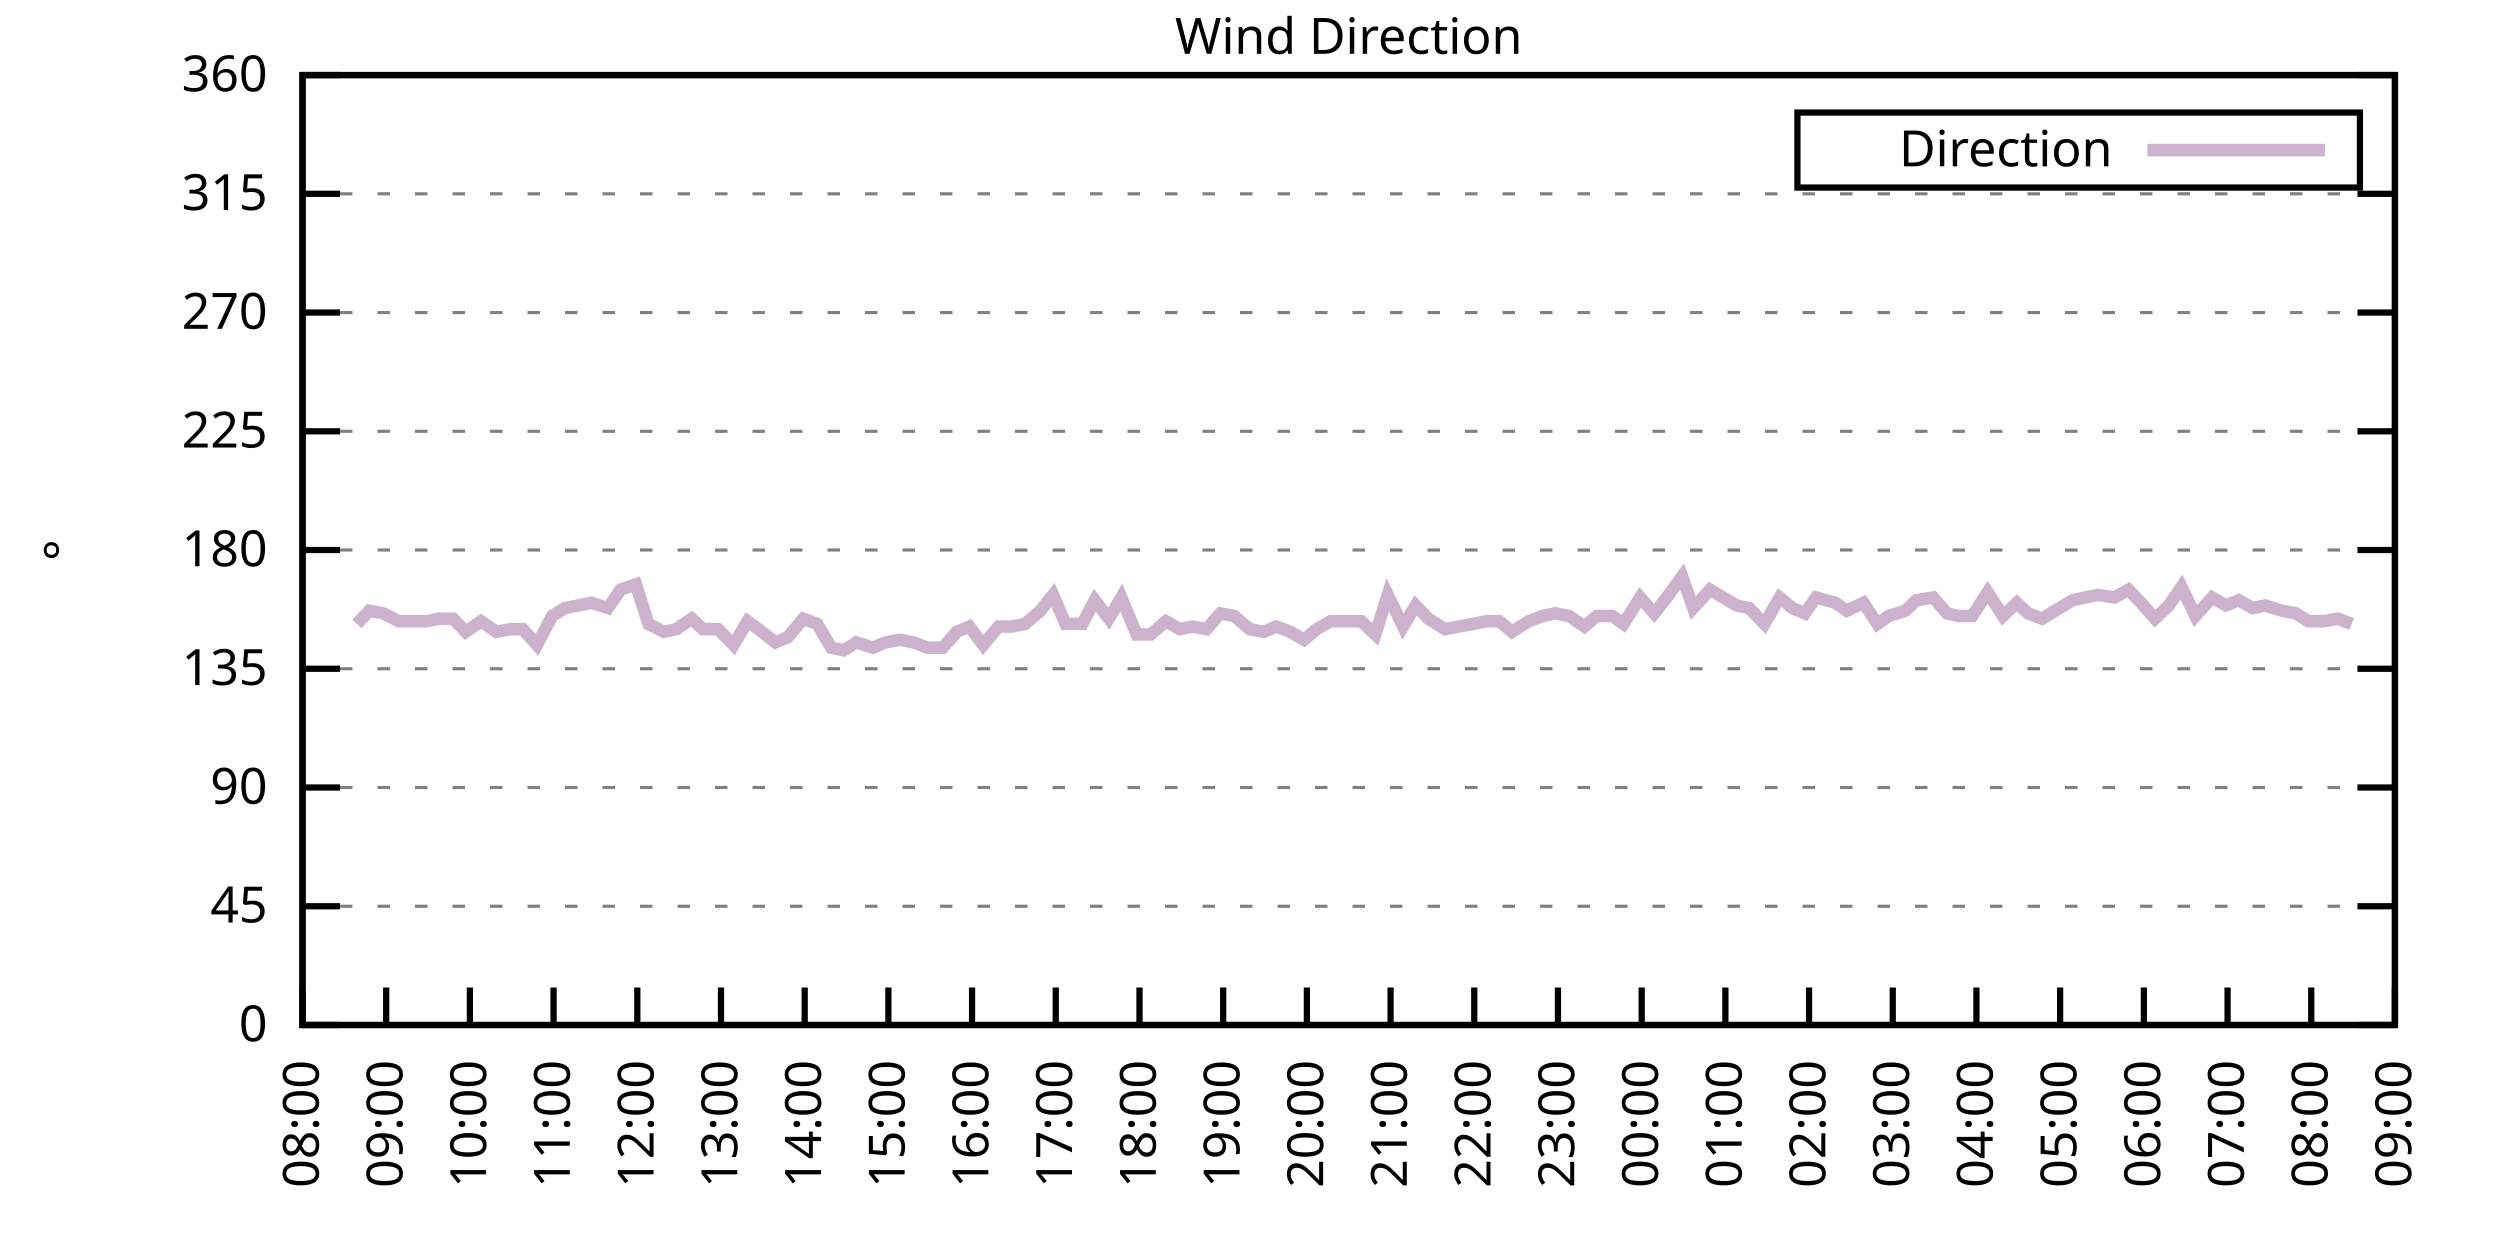
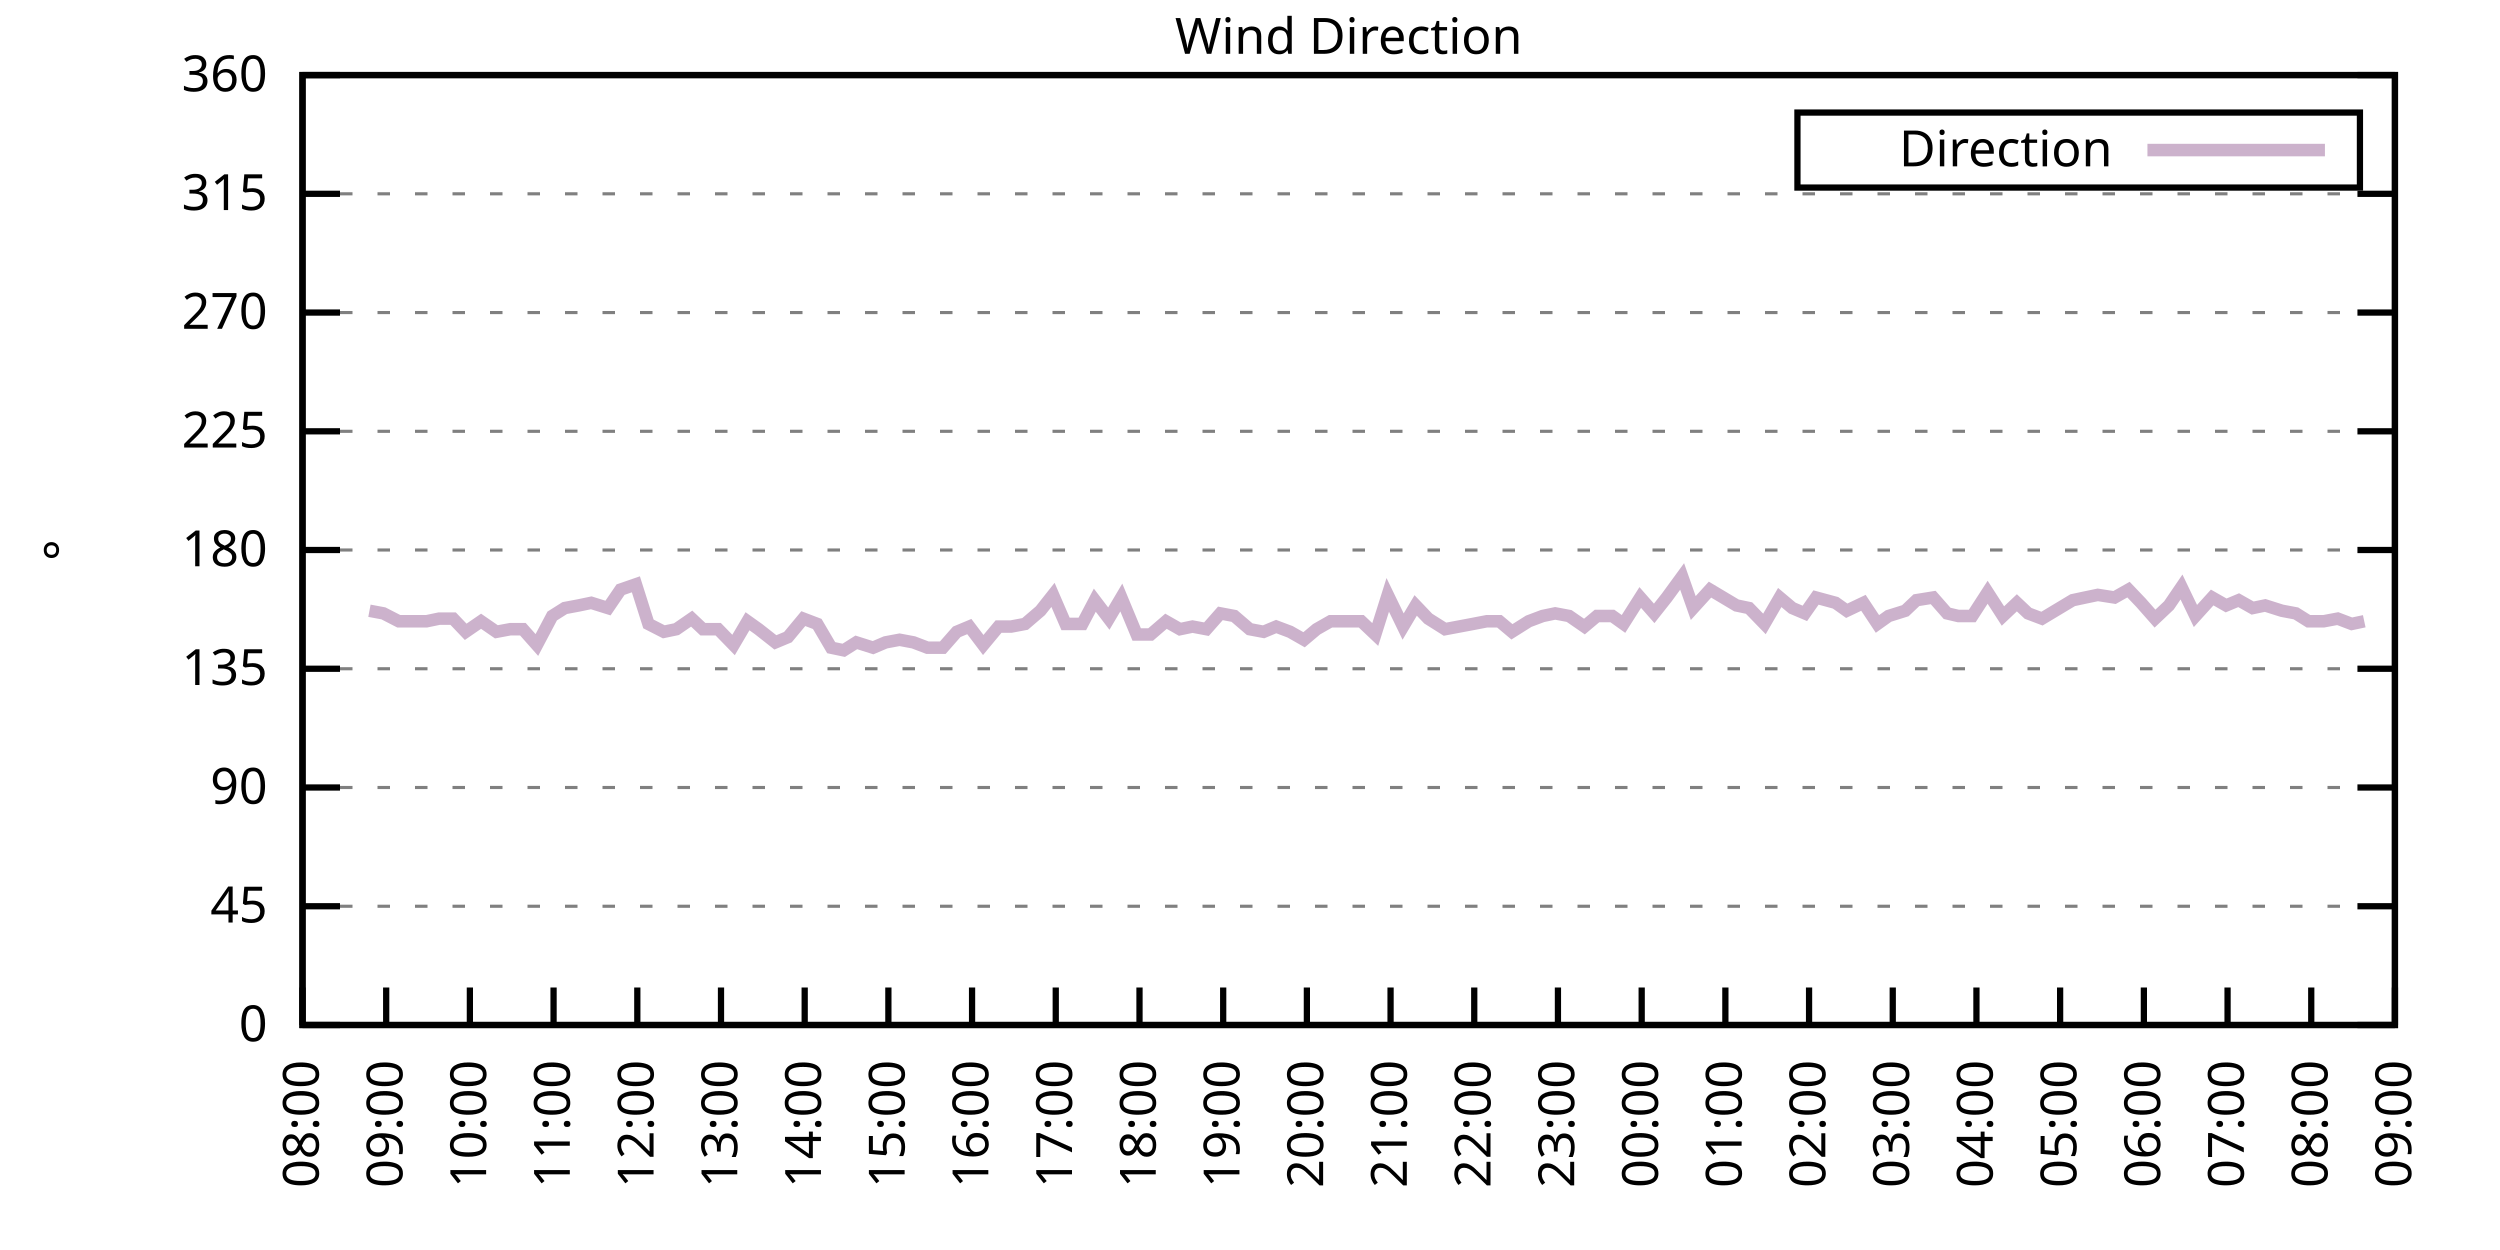
<svg xmlns="http://www.w3.org/2000/svg" xmlns:xlink="http://www.w3.org/1999/xlink" width="400" height="200" viewBox="0 0 400 200">
  <g id="gnuplot_canvas">
    <rect x="0" y="0" width="400" height="200" fill="none" />
    <defs>
      <circle id="gpDot" r="0.5" stroke-width="0.5" stroke="currentColor" />
      <path id="gpPt0" stroke-width="0.333" stroke="currentColor" d="M-1,0 h2 M0,-1 v2" />
      <path id="gpPt1" stroke-width="0.333" stroke="currentColor" d="M-1,-1 L1,1 M1,-1 L-1,1" />
      <path id="gpPt2" stroke-width="0.333" stroke="currentColor" d="M-1,0 L1,0 M0,-1 L0,1 M-1,-1 L1,1 M-1,1 L1,-1" />
      <rect id="gpPt3" stroke-width="0.333" stroke="currentColor" x="-1" y="-1" width="2" height="2" />
      <rect id="gpPt4" stroke-width="0.333" stroke="currentColor" fill="currentColor" x="-1" y="-1" width="2" height="2" />
      <circle id="gpPt5" stroke-width="0.333" stroke="currentColor" cx="0" cy="0" r="1" />
      <use xlink:href="#gpPt5" id="gpPt6" fill="currentColor" stroke="none" />
      <path id="gpPt7" stroke-width="0.333" stroke="currentColor" d="M0,-1.33 L-1.33,0.67 L1.33,0.67 z" />
      <use xlink:href="#gpPt7" id="gpPt8" fill="currentColor" stroke="none" />
      <use xlink:href="#gpPt7" id="gpPt9" stroke="currentColor" transform="rotate(180)" />
      <use xlink:href="#gpPt9" id="gpPt10" fill="currentColor" stroke="none" />
      <use xlink:href="#gpPt3" id="gpPt11" stroke="currentColor" transform="rotate(45)" />
      <use xlink:href="#gpPt11" id="gpPt12" fill="currentColor" stroke="none" />
      <path id="gpPt13" stroke-width="0.333" stroke="currentColor" d="M0,1.330 L1.265,0.411 L0.782,-1.067 L-0.782,-1.076 L-1.265,0.411 z" />
      <use xlink:href="#gpPt13" id="gpPt14" fill="currentColor" stroke="none" />
      <filter id="textbox" filterUnits="objectBoundingBox" x="0" y="0" height="1" width="1">
        <feFlood flood-color="white" flood-opacity="1" result="bgnd" />
        <feComposite in="SourceGraphic" in2="bgnd" operator="atop" />
      </filter>
      <filter id="greybox" filterUnits="objectBoundingBox" x="0" y="0" height="1" width="1">
        <feFlood flood-color="lightgrey" flood-opacity="1" result="grey" />
        <feComposite in="SourceGraphic" in2="grey" operator="atop" />
      </filter>
    </defs>
    <g fill="none" color="white" stroke="currentColor" stroke-width="1.00" stroke-linecap="butt" stroke-linejoin="miter">
</g>
    <g fill="none" color="black" stroke="currentColor" stroke-width="1.00" stroke-linecap="butt" stroke-linejoin="miter">
      <g stroke="none" shape-rendering="crispEdges">
        <polygon fill="rgb(255, 255, 255)" points="48.40,164.00 383.18,164.00 383.18,12.02 48.40,12.02 " />
      </g>
    </g>
    <g fill="none" color="black" stroke="currentColor" stroke-width="1.00" stroke-linecap="butt" stroke-linejoin="miter">
</g>
    <g fill="none" color="black" stroke="black" stroke-width="0.50" stroke-linecap="butt" stroke-linejoin="miter">
</g>
    <g fill="none" color="gray" stroke="currentColor" stroke-width="0.50" stroke-linecap="butt" stroke-linejoin="miter">
      <path stroke="gray" stroke-dasharray="2,4" class="gridline" d="M48.40,164.00 L383.19,164.00  " />
    </g>
    <g fill="none" color="gray" stroke="gray" stroke-width="1.00" stroke-linecap="butt" stroke-linejoin="miter">
</g>
    <g fill="none" color="black" stroke="currentColor" stroke-width="1.00" stroke-linecap="butt" stroke-linejoin="miter">
      <path stroke="black" d="M48.40,164.00 L54.40,164.00 M383.19,164.00 L377.19,164.00  " />
      <g transform="translate(42.80,166.60)" stroke="none" fill="black" font-family="Sans" font-size="8.00" text-anchor="end">
        <text>
          <tspan font-family="Sans"> 0</tspan>
        </text>
      </g>
    </g>
    <g fill="none" color="black" stroke="currentColor" stroke-width="1.00" stroke-linecap="butt" stroke-linejoin="miter">
</g>
    <g fill="none" color="black" stroke="black" stroke-width="0.50" stroke-linecap="butt" stroke-linejoin="miter">
</g>
    <g fill="none" color="gray" stroke="currentColor" stroke-width="0.50" stroke-linecap="butt" stroke-linejoin="miter">
      <path stroke="gray" stroke-dasharray="2,4" class="gridline" d="M48.40,145.00 L383.19,145.00  " />
    </g>
    <g fill="none" color="gray" stroke="gray" stroke-width="1.00" stroke-linecap="butt" stroke-linejoin="miter">
</g>
    <g fill="none" color="black" stroke="currentColor" stroke-width="1.00" stroke-linecap="butt" stroke-linejoin="miter">
      <path stroke="black" d="M48.40,145.00 L54.40,145.00 M383.19,145.00 L377.19,145.00  " />
      <g transform="translate(42.80,147.60)" stroke="none" fill="black" font-family="Sans" font-size="8.00" text-anchor="end">
        <text>
          <tspan font-family="Sans"> 45</tspan>
        </text>
      </g>
    </g>
    <g fill="none" color="black" stroke="currentColor" stroke-width="1.00" stroke-linecap="butt" stroke-linejoin="miter">
</g>
    <g fill="none" color="black" stroke="black" stroke-width="0.50" stroke-linecap="butt" stroke-linejoin="miter">
</g>
    <g fill="none" color="gray" stroke="currentColor" stroke-width="0.50" stroke-linecap="butt" stroke-linejoin="miter">
      <path stroke="gray" stroke-dasharray="2,4" class="gridline" d="M48.40,126.00 L383.19,126.00  " />
    </g>
    <g fill="none" color="gray" stroke="gray" stroke-width="1.00" stroke-linecap="butt" stroke-linejoin="miter">
</g>
    <g fill="none" color="black" stroke="currentColor" stroke-width="1.00" stroke-linecap="butt" stroke-linejoin="miter">
      <path stroke="black" d="M48.40,126.00 L54.40,126.00 M383.19,126.00 L377.19,126.00  " />
      <g transform="translate(42.80,128.60)" stroke="none" fill="black" font-family="Sans" font-size="8.00" text-anchor="end">
        <text>
          <tspan font-family="Sans"> 90</tspan>
        </text>
      </g>
    </g>
    <g fill="none" color="black" stroke="currentColor" stroke-width="1.00" stroke-linecap="butt" stroke-linejoin="miter">
</g>
    <g fill="none" color="black" stroke="black" stroke-width="0.50" stroke-linecap="butt" stroke-linejoin="miter">
</g>
    <g fill="none" color="gray" stroke="currentColor" stroke-width="0.50" stroke-linecap="butt" stroke-linejoin="miter">
      <path stroke="gray" stroke-dasharray="2,4" class="gridline" d="M48.40,107.00 L383.19,107.00  " />
    </g>
    <g fill="none" color="gray" stroke="gray" stroke-width="1.00" stroke-linecap="butt" stroke-linejoin="miter">
</g>
    <g fill="none" color="black" stroke="currentColor" stroke-width="1.00" stroke-linecap="butt" stroke-linejoin="miter">
      <path stroke="black" d="M48.40,107.00 L54.40,107.00 M383.19,107.00 L377.19,107.00  " />
      <g transform="translate(42.80,109.60)" stroke="none" fill="black" font-family="Sans" font-size="8.00" text-anchor="end">
        <text>
          <tspan font-family="Sans"> 135</tspan>
        </text>
      </g>
    </g>
    <g fill="none" color="black" stroke="currentColor" stroke-width="1.00" stroke-linecap="butt" stroke-linejoin="miter">
</g>
    <g fill="none" color="black" stroke="black" stroke-width="0.50" stroke-linecap="butt" stroke-linejoin="miter">
</g>
    <g fill="none" color="gray" stroke="currentColor" stroke-width="0.50" stroke-linecap="butt" stroke-linejoin="miter">
      <path stroke="gray" stroke-dasharray="2,4" class="gridline" d="M48.40,88.00 L383.19,88.00  " />
    </g>
    <g fill="none" color="gray" stroke="gray" stroke-width="1.00" stroke-linecap="butt" stroke-linejoin="miter">
</g>
    <g fill="none" color="black" stroke="currentColor" stroke-width="1.00" stroke-linecap="butt" stroke-linejoin="miter">
      <path stroke="black" d="M48.40,88.00 L54.40,88.00 M383.19,88.00 L377.19,88.00  " />
      <g transform="translate(42.80,90.60)" stroke="none" fill="black" font-family="Sans" font-size="8.00" text-anchor="end">
        <text>
          <tspan font-family="Sans"> 180</tspan>
        </text>
      </g>
    </g>
    <g fill="none" color="black" stroke="currentColor" stroke-width="1.00" stroke-linecap="butt" stroke-linejoin="miter">
</g>
    <g fill="none" color="black" stroke="black" stroke-width="0.50" stroke-linecap="butt" stroke-linejoin="miter">
</g>
    <g fill="none" color="gray" stroke="currentColor" stroke-width="0.50" stroke-linecap="butt" stroke-linejoin="miter">
      <path stroke="gray" stroke-dasharray="2,4" class="gridline" d="M48.40,69.01 L383.19,69.01  " />
    </g>
    <g fill="none" color="gray" stroke="gray" stroke-width="1.00" stroke-linecap="butt" stroke-linejoin="miter">
</g>
    <g fill="none" color="black" stroke="currentColor" stroke-width="1.00" stroke-linecap="butt" stroke-linejoin="miter">
      <path stroke="black" d="M48.40,69.01 L54.40,69.01 M383.19,69.01 L377.19,69.01  " />
      <g transform="translate(42.80,71.61)" stroke="none" fill="black" font-family="Sans" font-size="8.00" text-anchor="end">
        <text>
          <tspan font-family="Sans"> 225</tspan>
        </text>
      </g>
    </g>
    <g fill="none" color="black" stroke="currentColor" stroke-width="1.00" stroke-linecap="butt" stroke-linejoin="miter">
</g>
    <g fill="none" color="black" stroke="black" stroke-width="0.50" stroke-linecap="butt" stroke-linejoin="miter">
</g>
    <g fill="none" color="gray" stroke="currentColor" stroke-width="0.50" stroke-linecap="butt" stroke-linejoin="miter">
      <path stroke="gray" stroke-dasharray="2,4" class="gridline" d="M48.40,50.01 L383.19,50.01  " />
    </g>
    <g fill="none" color="gray" stroke="gray" stroke-width="1.00" stroke-linecap="butt" stroke-linejoin="miter">
</g>
    <g fill="none" color="black" stroke="currentColor" stroke-width="1.00" stroke-linecap="butt" stroke-linejoin="miter">
      <path stroke="black" d="M48.40,50.01 L54.40,50.01 M383.19,50.01 L377.19,50.01  " />
      <g transform="translate(42.80,52.61)" stroke="none" fill="black" font-family="Sans" font-size="8.00" text-anchor="end">
        <text>
          <tspan font-family="Sans"> 270</tspan>
        </text>
      </g>
    </g>
    <g fill="none" color="black" stroke="currentColor" stroke-width="1.00" stroke-linecap="butt" stroke-linejoin="miter">
</g>
    <g fill="none" color="black" stroke="black" stroke-width="0.50" stroke-linecap="butt" stroke-linejoin="miter">
</g>
    <g fill="none" color="gray" stroke="currentColor" stroke-width="0.50" stroke-linecap="butt" stroke-linejoin="miter">
      <path stroke="gray" stroke-dasharray="2,4" class="gridline" d="M48.40,31.01 L383.19,31.01  " />
    </g>
    <g fill="none" color="gray" stroke="gray" stroke-width="1.00" stroke-linecap="butt" stroke-linejoin="miter">
</g>
    <g fill="none" color="black" stroke="currentColor" stroke-width="1.00" stroke-linecap="butt" stroke-linejoin="miter">
      <path stroke="black" d="M48.40,31.01 L54.40,31.01 M383.19,31.01 L377.19,31.01  " />
      <g transform="translate(42.80,33.61)" stroke="none" fill="black" font-family="Sans" font-size="8.00" text-anchor="end">
        <text>
          <tspan font-family="Sans"> 315</tspan>
        </text>
      </g>
    </g>
    <g fill="none" color="black" stroke="currentColor" stroke-width="1.00" stroke-linecap="butt" stroke-linejoin="miter">
</g>
    <g fill="none" color="black" stroke="black" stroke-width="0.50" stroke-linecap="butt" stroke-linejoin="miter">
</g>
    <g fill="none" color="gray" stroke="currentColor" stroke-width="0.50" stroke-linecap="butt" stroke-linejoin="miter">
      <path stroke="gray" stroke-dasharray="2,4" class="gridline" d="M48.40,12.01 L383.19,12.01  " />
    </g>
    <g fill="none" color="gray" stroke="gray" stroke-width="1.00" stroke-linecap="butt" stroke-linejoin="miter">
</g>
    <g fill="none" color="black" stroke="currentColor" stroke-width="1.00" stroke-linecap="butt" stroke-linejoin="miter">
      <path stroke="black" d="M48.40,12.01 L54.40,12.01 M383.19,12.01 L377.19,12.01  " />
      <g transform="translate(42.80,14.61)" stroke="none" fill="black" font-family="Sans" font-size="8.00" text-anchor="end">
        <text>
          <tspan font-family="Sans"> 360</tspan>
        </text>
      </g>
    </g>
    <g fill="none" color="black" stroke="currentColor" stroke-width="1.00" stroke-linecap="butt" stroke-linejoin="miter">
      <path stroke="black" d="M48.40,164.00 L48.40,158.00  " />
      <g transform="translate(51.00,169.60) rotate(270.00)" stroke="none" fill="black" font-family="Sans" font-size="8.00" text-anchor="end">
        <text>
          <tspan font-family="Sans">08:00</tspan>
        </text>
      </g>
    </g>
    <g fill="none" color="black" stroke="currentColor" stroke-width="1.00" stroke-linecap="butt" stroke-linejoin="miter">
      <path stroke="black" d="M61.79,164.00 L61.79,158.00  " />
      <g transform="translate(64.39,169.60) rotate(270.00)" stroke="none" fill="black" font-family="Sans" font-size="8.00" text-anchor="end">
        <text>
          <tspan font-family="Sans">09:00</tspan>
        </text>
      </g>
    </g>
    <g fill="none" color="black" stroke="currentColor" stroke-width="1.00" stroke-linecap="butt" stroke-linejoin="miter">
      <path stroke="black" d="M75.18,164.00 L75.18,158.00  " />
      <g transform="translate(77.78,169.60) rotate(270.00)" stroke="none" fill="black" font-family="Sans" font-size="8.00" text-anchor="end">
        <text>
          <tspan font-family="Sans">10:00</tspan>
        </text>
      </g>
    </g>
    <g fill="none" color="black" stroke="currentColor" stroke-width="1.00" stroke-linecap="butt" stroke-linejoin="miter">
      <path stroke="black" d="M88.57,164.00 L88.57,158.00  " />
      <g transform="translate(91.17,169.60) rotate(270.00)" stroke="none" fill="black" font-family="Sans" font-size="8.00" text-anchor="end">
        <text>
          <tspan font-family="Sans">11:00</tspan>
        </text>
      </g>
    </g>
    <g fill="none" color="black" stroke="currentColor" stroke-width="1.00" stroke-linecap="butt" stroke-linejoin="miter">
      <path stroke="black" d="M101.97,164.00 L101.97,158.00  " />
      <g transform="translate(104.57,169.60) rotate(270.00)" stroke="none" fill="black" font-family="Sans" font-size="8.00" text-anchor="end">
        <text>
          <tspan font-family="Sans">12:00</tspan>
        </text>
      </g>
    </g>
    <g fill="none" color="black" stroke="currentColor" stroke-width="1.00" stroke-linecap="butt" stroke-linejoin="miter">
      <path stroke="black" d="M115.36,164.00 L115.36,158.00  " />
      <g transform="translate(117.96,169.60) rotate(270.00)" stroke="none" fill="black" font-family="Sans" font-size="8.00" text-anchor="end">
        <text>
          <tspan font-family="Sans">13:00</tspan>
        </text>
      </g>
    </g>
    <g fill="none" color="black" stroke="currentColor" stroke-width="1.00" stroke-linecap="butt" stroke-linejoin="miter">
      <path stroke="black" d="M128.75,164.00 L128.75,158.00  " />
      <g transform="translate(131.35,169.60) rotate(270.00)" stroke="none" fill="black" font-family="Sans" font-size="8.00" text-anchor="end">
        <text>
          <tspan font-family="Sans">14:00</tspan>
        </text>
      </g>
    </g>
    <g fill="none" color="black" stroke="currentColor" stroke-width="1.00" stroke-linecap="butt" stroke-linejoin="miter">
      <path stroke="black" d="M142.14,164.00 L142.14,158.00  " />
      <g transform="translate(144.74,169.60) rotate(270.00)" stroke="none" fill="black" font-family="Sans" font-size="8.00" text-anchor="end">
        <text>
          <tspan font-family="Sans">15:00</tspan>
        </text>
      </g>
    </g>
    <g fill="none" color="black" stroke="currentColor" stroke-width="1.00" stroke-linecap="butt" stroke-linejoin="miter">
      <path stroke="black" d="M155.53,164.00 L155.53,158.00  " />
      <g transform="translate(158.13,169.60) rotate(270.00)" stroke="none" fill="black" font-family="Sans" font-size="8.00" text-anchor="end">
        <text>
          <tspan font-family="Sans">16:00</tspan>
        </text>
      </g>
    </g>
    <g fill="none" color="black" stroke="currentColor" stroke-width="1.00" stroke-linecap="butt" stroke-linejoin="miter">
      <path stroke="black" d="M168.92,164.00 L168.92,158.00  " />
      <g transform="translate(171.52,169.60) rotate(270.00)" stroke="none" fill="black" font-family="Sans" font-size="8.00" text-anchor="end">
        <text>
          <tspan font-family="Sans">17:00</tspan>
        </text>
      </g>
    </g>
    <g fill="none" color="black" stroke="currentColor" stroke-width="1.00" stroke-linecap="butt" stroke-linejoin="miter">
      <path stroke="black" d="M182.32,164.00 L182.32,158.00  " />
      <g transform="translate(184.92,169.60) rotate(270.00)" stroke="none" fill="black" font-family="Sans" font-size="8.00" text-anchor="end">
        <text>
          <tspan font-family="Sans">18:00</tspan>
        </text>
      </g>
    </g>
    <g fill="none" color="black" stroke="currentColor" stroke-width="1.00" stroke-linecap="butt" stroke-linejoin="miter">
      <path stroke="black" d="M195.71,164.00 L195.71,158.00  " />
      <g transform="translate(198.31,169.60) rotate(270.00)" stroke="none" fill="black" font-family="Sans" font-size="8.00" text-anchor="end">
        <text>
          <tspan font-family="Sans">19:00</tspan>
        </text>
      </g>
    </g>
    <g fill="none" color="black" stroke="currentColor" stroke-width="1.00" stroke-linecap="butt" stroke-linejoin="miter">
      <path stroke="black" d="M209.10,164.00 L209.10,158.00  " />
      <g transform="translate(211.70,169.60) rotate(270.00)" stroke="none" fill="black" font-family="Sans" font-size="8.00" text-anchor="end">
        <text>
          <tspan font-family="Sans">20:00</tspan>
        </text>
      </g>
    </g>
    <g fill="none" color="black" stroke="currentColor" stroke-width="1.00" stroke-linecap="butt" stroke-linejoin="miter">
      <path stroke="black" d="M222.49,164.00 L222.49,158.00  " />
      <g transform="translate(225.09,169.60) rotate(270.00)" stroke="none" fill="black" font-family="Sans" font-size="8.00" text-anchor="end">
        <text>
          <tspan font-family="Sans">21:00</tspan>
        </text>
      </g>
    </g>
    <g fill="none" color="black" stroke="currentColor" stroke-width="1.00" stroke-linecap="butt" stroke-linejoin="miter">
      <path stroke="black" d="M235.88,164.00 L235.88,158.00  " />
      <g transform="translate(238.48,169.60) rotate(270.00)" stroke="none" fill="black" font-family="Sans" font-size="8.00" text-anchor="end">
        <text>
          <tspan font-family="Sans">22:00</tspan>
        </text>
      </g>
    </g>
    <g fill="none" color="black" stroke="currentColor" stroke-width="1.00" stroke-linecap="butt" stroke-linejoin="miter">
      <path stroke="black" d="M249.27,164.00 L249.27,158.00  " />
      <g transform="translate(251.87,169.60) rotate(270.00)" stroke="none" fill="black" font-family="Sans" font-size="8.00" text-anchor="end">
        <text>
          <tspan font-family="Sans">23:00</tspan>
        </text>
      </g>
    </g>
    <g fill="none" color="black" stroke="currentColor" stroke-width="1.00" stroke-linecap="butt" stroke-linejoin="miter">
      <path stroke="black" d="M262.67,164.00 L262.67,158.00  " />
      <g transform="translate(265.27,169.60) rotate(270.00)" stroke="none" fill="black" font-family="Sans" font-size="8.00" text-anchor="end">
        <text>
          <tspan font-family="Sans">00:00</tspan>
        </text>
      </g>
    </g>
    <g fill="none" color="black" stroke="currentColor" stroke-width="1.00" stroke-linecap="butt" stroke-linejoin="miter">
      <path stroke="black" d="M276.06,164.00 L276.06,158.00  " />
      <g transform="translate(278.66,169.60) rotate(270.00)" stroke="none" fill="black" font-family="Sans" font-size="8.00" text-anchor="end">
        <text>
          <tspan font-family="Sans">01:00</tspan>
        </text>
      </g>
    </g>
    <g fill="none" color="black" stroke="currentColor" stroke-width="1.00" stroke-linecap="butt" stroke-linejoin="miter">
      <path stroke="black" d="M289.45,164.00 L289.45,158.00  " />
      <g transform="translate(292.05,169.60) rotate(270.00)" stroke="none" fill="black" font-family="Sans" font-size="8.00" text-anchor="end">
        <text>
          <tspan font-family="Sans">02:00</tspan>
        </text>
      </g>
    </g>
    <g fill="none" color="black" stroke="currentColor" stroke-width="1.00" stroke-linecap="butt" stroke-linejoin="miter">
      <path stroke="black" d="M302.84,164.00 L302.84,158.00  " />
      <g transform="translate(305.44,169.60) rotate(270.00)" stroke="none" fill="black" font-family="Sans" font-size="8.00" text-anchor="end">
        <text>
          <tspan font-family="Sans">03:00</tspan>
        </text>
      </g>
    </g>
    <g fill="none" color="black" stroke="currentColor" stroke-width="1.00" stroke-linecap="butt" stroke-linejoin="miter">
      <path stroke="black" d="M316.23,164.00 L316.23,158.00  " />
      <g transform="translate(318.83,169.60) rotate(270.00)" stroke="none" fill="black" font-family="Sans" font-size="8.00" text-anchor="end">
        <text>
          <tspan font-family="Sans">04:00</tspan>
        </text>
      </g>
    </g>
    <g fill="none" color="black" stroke="currentColor" stroke-width="1.00" stroke-linecap="butt" stroke-linejoin="miter">
      <path stroke="black" d="M329.62,164.00 L329.62,158.00  " />
      <g transform="translate(332.22,169.60) rotate(270.00)" stroke="none" fill="black" font-family="Sans" font-size="8.00" text-anchor="end">
        <text>
          <tspan font-family="Sans">05:00</tspan>
        </text>
      </g>
    </g>
    <g fill="none" color="black" stroke="currentColor" stroke-width="1.00" stroke-linecap="butt" stroke-linejoin="miter">
      <path stroke="black" d="M343.02,164.00 L343.02,158.00  " />
      <g transform="translate(345.62,169.60) rotate(270.00)" stroke="none" fill="black" font-family="Sans" font-size="8.00" text-anchor="end">
        <text>
          <tspan font-family="Sans">06:00</tspan>
        </text>
      </g>
    </g>
    <g fill="none" color="black" stroke="currentColor" stroke-width="1.00" stroke-linecap="butt" stroke-linejoin="miter">
      <path stroke="black" d="M356.41,164.00 L356.41,158.00  " />
      <g transform="translate(359.01,169.60) rotate(270.00)" stroke="none" fill="black" font-family="Sans" font-size="8.00" text-anchor="end">
        <text>
          <tspan font-family="Sans">07:00</tspan>
        </text>
      </g>
    </g>
    <g fill="none" color="black" stroke="currentColor" stroke-width="1.00" stroke-linecap="butt" stroke-linejoin="miter">
      <path stroke="black" d="M369.80,164.00 L369.80,158.00  " />
      <g transform="translate(372.40,169.60) rotate(270.00)" stroke="none" fill="black" font-family="Sans" font-size="8.00" text-anchor="end">
        <text>
          <tspan font-family="Sans">08:00</tspan>
        </text>
      </g>
    </g>
    <g fill="none" color="black" stroke="currentColor" stroke-width="1.00" stroke-linecap="butt" stroke-linejoin="miter">
      <path stroke="black" d="M383.19,164.00 L383.19,158.00  " />
      <g transform="translate(385.79,169.60) rotate(270.00)" stroke="none" fill="black" font-family="Sans" font-size="8.00" text-anchor="end">
        <text>
          <tspan font-family="Sans">09:00</tspan>
        </text>
      </g>
    </g>
    <g fill="none" color="black" stroke="currentColor" stroke-width="1.00" stroke-linecap="butt" stroke-linejoin="miter">
</g>
    <g fill="none" color="black" stroke="currentColor" stroke-width="1.00" stroke-linecap="butt" stroke-linejoin="miter">
      <path stroke="black" d="M48.40,12.01 L48.40,164.00 L383.19,164.00 L383.19,12.01 L48.40,12.01 Z  " />
    </g>
    <g fill="none" color="black" stroke="currentColor" stroke-width="1.00" stroke-linecap="butt" stroke-linejoin="miter">
</g>
    <g fill="none" color="black" stroke="currentColor" stroke-width="1.00" stroke-linecap="butt" stroke-linejoin="miter">
      <path stroke="black" d="M287.59,30.01 L287.59,18.01 L377.59,18.01 L377.59,30.01 L287.59,30.01 Z  " />
    </g>
    <g id="Wind_direction_plot_1">
      <g fill="none" color="white" stroke="black" stroke-width="2.00" stroke-linecap="butt" stroke-linejoin="miter">
</g>
      <g fill="none" color="black" stroke="currentColor" stroke-width="2.00" stroke-linecap="butt" stroke-linejoin="miter">
        <g transform="translate(337.99,26.61)" stroke="none" fill="black" font-family="Sans" font-size="8.00" text-anchor="end">
          <text>
            <tspan font-family="Sans">Direction</tspan>
          </text>
        </g>
      </g>
      <g fill="none" color="black" stroke="currentColor" stroke-width="2.00" stroke-linecap="butt" stroke-linejoin="miter">
-         <path stroke="rgb(204, 178, 204)" d="M343.59,24.01 L371.99,24.01 M57.10,99.83 L59.11,97.72 L61.35,98.14 L63.80,99.40 L65.81,99.40 L68.26,99.40   L70.27,98.98 L72.50,98.98 L74.51,101.09 L76.97,99.40 L79.42,101.09 L81.66,100.67 L83.66,100.67 L85.90,103.20   L88.35,98.56 L90.36,97.29 L92.59,96.87 L94.60,96.45 L97.28,97.29 L99.29,94.34 L101.74,93.49 L103.75,99.83   L106.21,101.09 L108.22,100.67 L110.67,98.98 L112.46,100.67 L114.91,100.67 L117.37,103.20 L119.60,99.40 L121.38,100.67   L124.06,102.78 L126.07,101.94 L128.53,98.98 L130.76,99.83 L132.99,103.63 L135.00,104.05 L137.01,102.78 L139.69,103.63   L141.69,102.78 L143.93,102.36 L146.16,102.78 L148.39,103.63 L150.85,103.63 L153.08,101.09 L155.09,100.25 L157.32,103.20   L159.77,100.25 L161.78,100.25 L164.01,99.83 L166.47,97.72 L168.48,95.18 L170.49,99.83 L173.17,99.83 L175.17,96.03   L177.41,98.98 L179.41,95.60 L181.87,101.52 L184.10,101.52 L186.56,99.40 L188.79,100.67 L190.80,100.25 L193.03,100.67   L195.26,98.14 L197.49,98.56 L199.95,100.67 L202.18,101.09 L204.19,100.25 L206.42,101.09 L208.65,102.36 L210.66,100.67   L212.89,99.40 L215.35,99.40 L217.80,99.40 L220.04,101.52 L222.04,95.18 L224.50,100.25 L226.51,96.87 L228.52,98.98   L231.20,100.67 L233.43,100.25 L235.66,99.83 L237.89,99.40 L239.90,99.40 L241.91,101.09 L244.59,99.40 L246.82,98.56   L248.83,98.14 L251.06,98.56 L253.51,100.25 L255.52,98.56 L257.98,98.56 L259.76,99.83 L262.44,95.60 L264.67,98.14   L266.68,95.60 L269.14,92.23 L270.92,97.29 L273.60,94.34 L277.84,96.87 L279.85,97.29 L282.31,99.83 L284.76,95.60   L286.77,97.29 L288.78,98.14 L290.56,95.60 L293.69,96.45 L295.48,97.72 L298.15,96.45 L300.39,99.83 L302.17,98.56   L304.85,97.72 L306.63,96.03 L309.31,95.60 L311.54,98.14 L313.33,98.56 L315.56,98.56 L318.02,94.76 L320.47,98.56   L322.70,96.45 L324.49,98.14 L326.72,98.98 L331.63,96.03 L333.64,95.60 L335.65,95.18 L338.33,95.60 L340.56,94.34   L342.57,96.45 L344.80,98.98 L347.03,96.87 L349.04,93.92 L351.27,98.56 L353.95,95.60 L356.18,96.87 L358.19,96.03   L360.42,97.29 L362.43,96.87 L365.11,97.72 L367.34,98.14 L369.35,99.40 L371.81,99.40 L374.04,98.98 L376.27,99.83    " />
+         <path stroke="rgb(204, 178, 204)" d="M343.59,24.01 L371.99,24.01 M59.11,97.72 L61.35,98.14 L63.80,99.40 L65.81,99.40 L68.26,99.40 L70.27,98.98   L72.50,98.98 L74.51,101.09 L76.97,99.40 L79.42,101.09 L81.66,100.67 L83.66,100.67 L85.90,103.20 L88.35,98.56   L90.36,97.29 L92.59,96.87 L94.60,96.45 L97.28,97.29 L99.29,94.34 L101.74,93.49 L103.75,99.83 L106.21,101.09   L108.22,100.67 L110.67,98.98 L112.46,100.67 L114.91,100.67 L117.37,103.20 L119.60,99.40 L121.38,100.67 L124.06,102.78   L126.07,101.94 L128.53,98.98 L130.76,99.83 L132.99,103.63 L135.00,104.05 L137.01,102.78 L139.69,103.63 L141.69,102.78   L143.93,102.36 L146.16,102.78 L148.39,103.63 L150.85,103.63 L153.08,101.09 L155.09,100.25 L157.32,103.20 L159.77,100.25   L161.78,100.25 L164.01,99.83 L166.47,97.72 L168.48,95.18 L170.49,99.83 L173.17,99.83 L175.17,96.03 L177.41,98.98   L179.41,95.60 L181.87,101.52 L184.10,101.52 L186.56,99.40 L188.79,100.67 L190.80,100.25 L193.03,100.67 L195.26,98.14   L197.49,98.56 L199.95,100.67 L202.18,101.09 L204.19,100.25 L206.42,101.09 L208.65,102.36 L210.66,100.67 L212.89,99.40   L215.35,99.40 L217.80,99.40 L220.04,101.52 L222.04,95.18 L224.50,100.25 L226.51,96.87 L228.52,98.98 L231.20,100.67   L233.43,100.25 L235.66,99.83 L237.89,99.40 L239.90,99.40 L241.91,101.09 L244.59,99.40 L246.82,98.56 L248.83,98.14   L251.06,98.56 L253.51,100.25 L255.52,98.56 L257.98,98.56 L259.76,99.83 L262.44,95.60 L264.67,98.14 L266.68,95.60   L269.14,92.23 L270.92,97.29 L273.60,94.34 L277.84,96.87 L279.85,97.29 L282.31,99.83 L284.76,95.60 L286.77,97.29   L288.78,98.14 L290.56,95.60 L293.69,96.45 L295.48,97.72 L298.15,96.45 L300.39,99.83 L302.17,98.56 L304.85,97.72   L306.63,96.03 L309.31,95.60 L311.54,98.14 L313.33,98.56 L315.56,98.56 L318.02,94.76 L320.47,98.56 L322.70,96.45   L324.49,98.14 L326.72,98.98 L331.63,96.03 L333.64,95.60 L335.65,95.18 L338.33,95.60 L340.56,94.34 L342.57,96.45   L344.80,98.98 L347.03,96.87 L349.04,93.92 L351.27,98.56 L353.95,95.60 L356.18,96.87 L358.19,96.03 L360.42,97.29   L362.43,96.87 L365.11,97.72 L367.34,98.14 L369.35,99.40 L371.81,99.40 L374.04,98.98 L376.27,99.83 L378.28,99.40    " />
      </g>
    </g>
    <g fill="none" color="black" stroke="currentColor" stroke-width="2.00" stroke-linecap="butt" stroke-linejoin="miter">
</g>
    <g fill="none" color="black" stroke="black" stroke-width="1.00" stroke-linecap="butt" stroke-linejoin="miter">
</g>
    <g fill="none" color="black" stroke="currentColor" stroke-width="1.00" stroke-linecap="butt" stroke-linejoin="miter">
      <path stroke="black" d="M48.40,12.01 L48.40,164.00 L383.19,164.00 L383.19,12.01 L48.40,12.01 Z  " />
      <g transform="translate(12.80,88.01) rotate(270.00)" stroke="none" fill="black" font-family="Sans" font-size="8.00" text-anchor="middle">
        <text>
          <tspan font-family="Sans">°</tspan>
        </text>
      </g>
    </g>
    <g fill="none" color="black" stroke="currentColor" stroke-width="1.00" stroke-linecap="butt" stroke-linejoin="miter">
</g>
    <g fill="none" color="black" stroke="currentColor" stroke-width="1.00" stroke-linecap="butt" stroke-linejoin="miter">
      <g transform="translate(215.79,8.61)" stroke="none" fill="black" font-family="Sans" font-size="8.00" text-anchor="middle">
        <text>
          <tspan font-family="Sans">Wind Direction</tspan>
        </text>
      </g>
    </g>
    <g fill="none" color="black" stroke="currentColor" stroke-width="1.00" stroke-linecap="butt" stroke-linejoin="miter">
</g>
  </g>
</svg>
